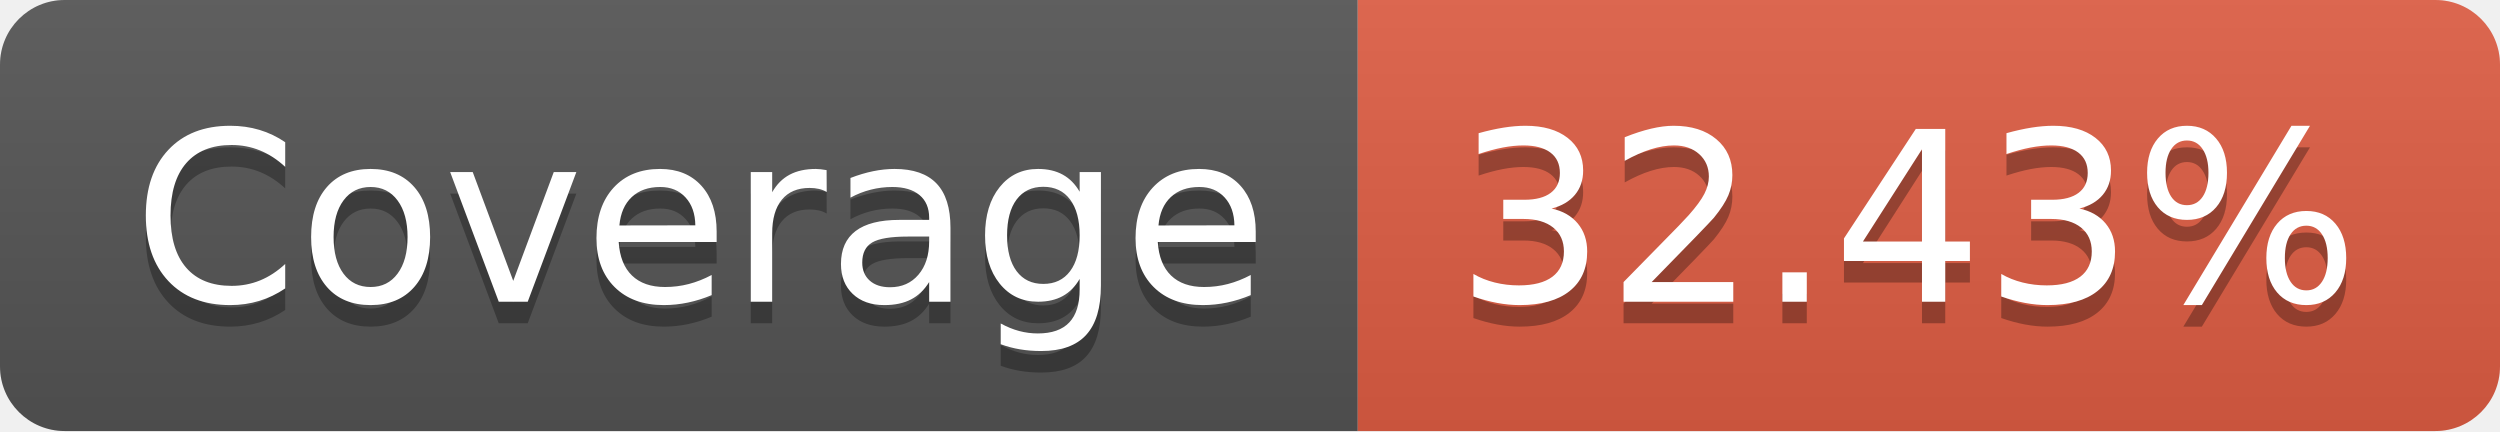
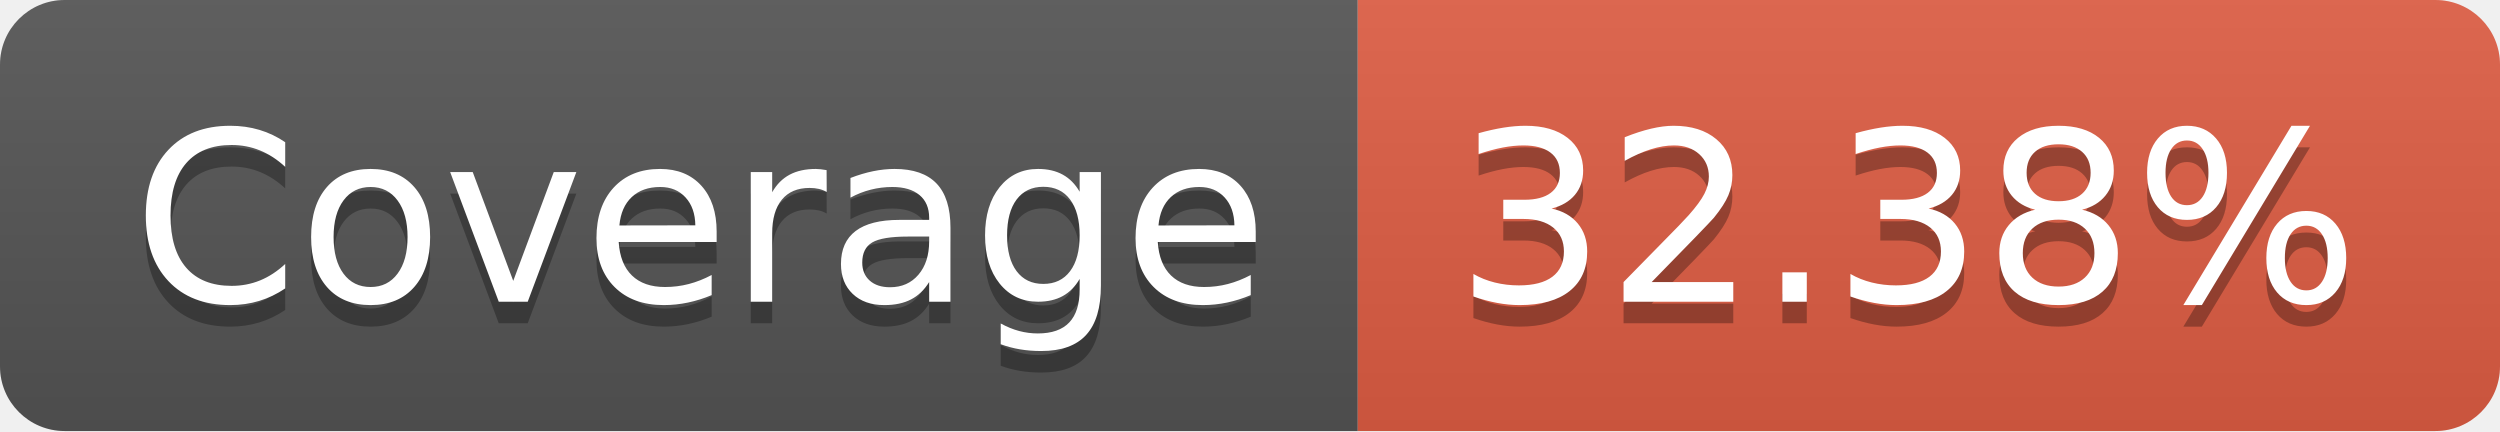
- <svg xmlns="http://www.w3.org/2000/svg" width="116" height="20" role="img" aria-label="Coverage: 32.43%">
+ <svg xmlns="http://www.w3.org/2000/svg" width="116" height="20" role="img" aria-label="Coverage: 32.38%">
  <linearGradient id="s" x2="0" y2="100%">
    <stop offset="0" stop-color="#bbb" stop-opacity=".1" />
    <stop offset="1" stop-opacity=".1" />
  </linearGradient>
  <clipPath id="r">
    <rect width="116" height="20" rx="3" fill="#fff" />
  </clipPath>
  <g clip-path="url(#r)">
    <rect width="63" height="20" fill="#555" />
    <rect x="63" width="53" height="20" fill="#e05d44" />
    <rect width="116" height="20" fill="url(#s)" />
  </g>
  <g fill="#fff" text-anchor="middle" font-family="Verdana,Geneva,DejaVu Sans,sans-serif" text-rendering="geometricPrecision" font-size="110">
    <text aria-hidden="true" x="325" y="150" fill="#010101" fill-opacity=".3" transform="scale(.1)" textLength="530">Coverage</text>
    <text x="325" y="140" transform="scale(.1)" fill="#fff" textLength="530">Coverage</text>
-     <text aria-hidden="true" x="885" y="150" fill="#010101" fill-opacity=".3" transform="scale(.1)" textLength="430">32.43%</text>
-     <text x="885" y="140" transform="scale(.1)" fill="#fff" textLength="430">32.43%</text>
+     <text aria-hidden="true" x="885" y="150" fill="#010101" fill-opacity=".3" transform="scale(.1)" textLength="430">32.38%</text>
+     <text x="885" y="140" transform="scale(.1)" fill="#fff" textLength="430">32.38%</text>
  </g>
</svg>
